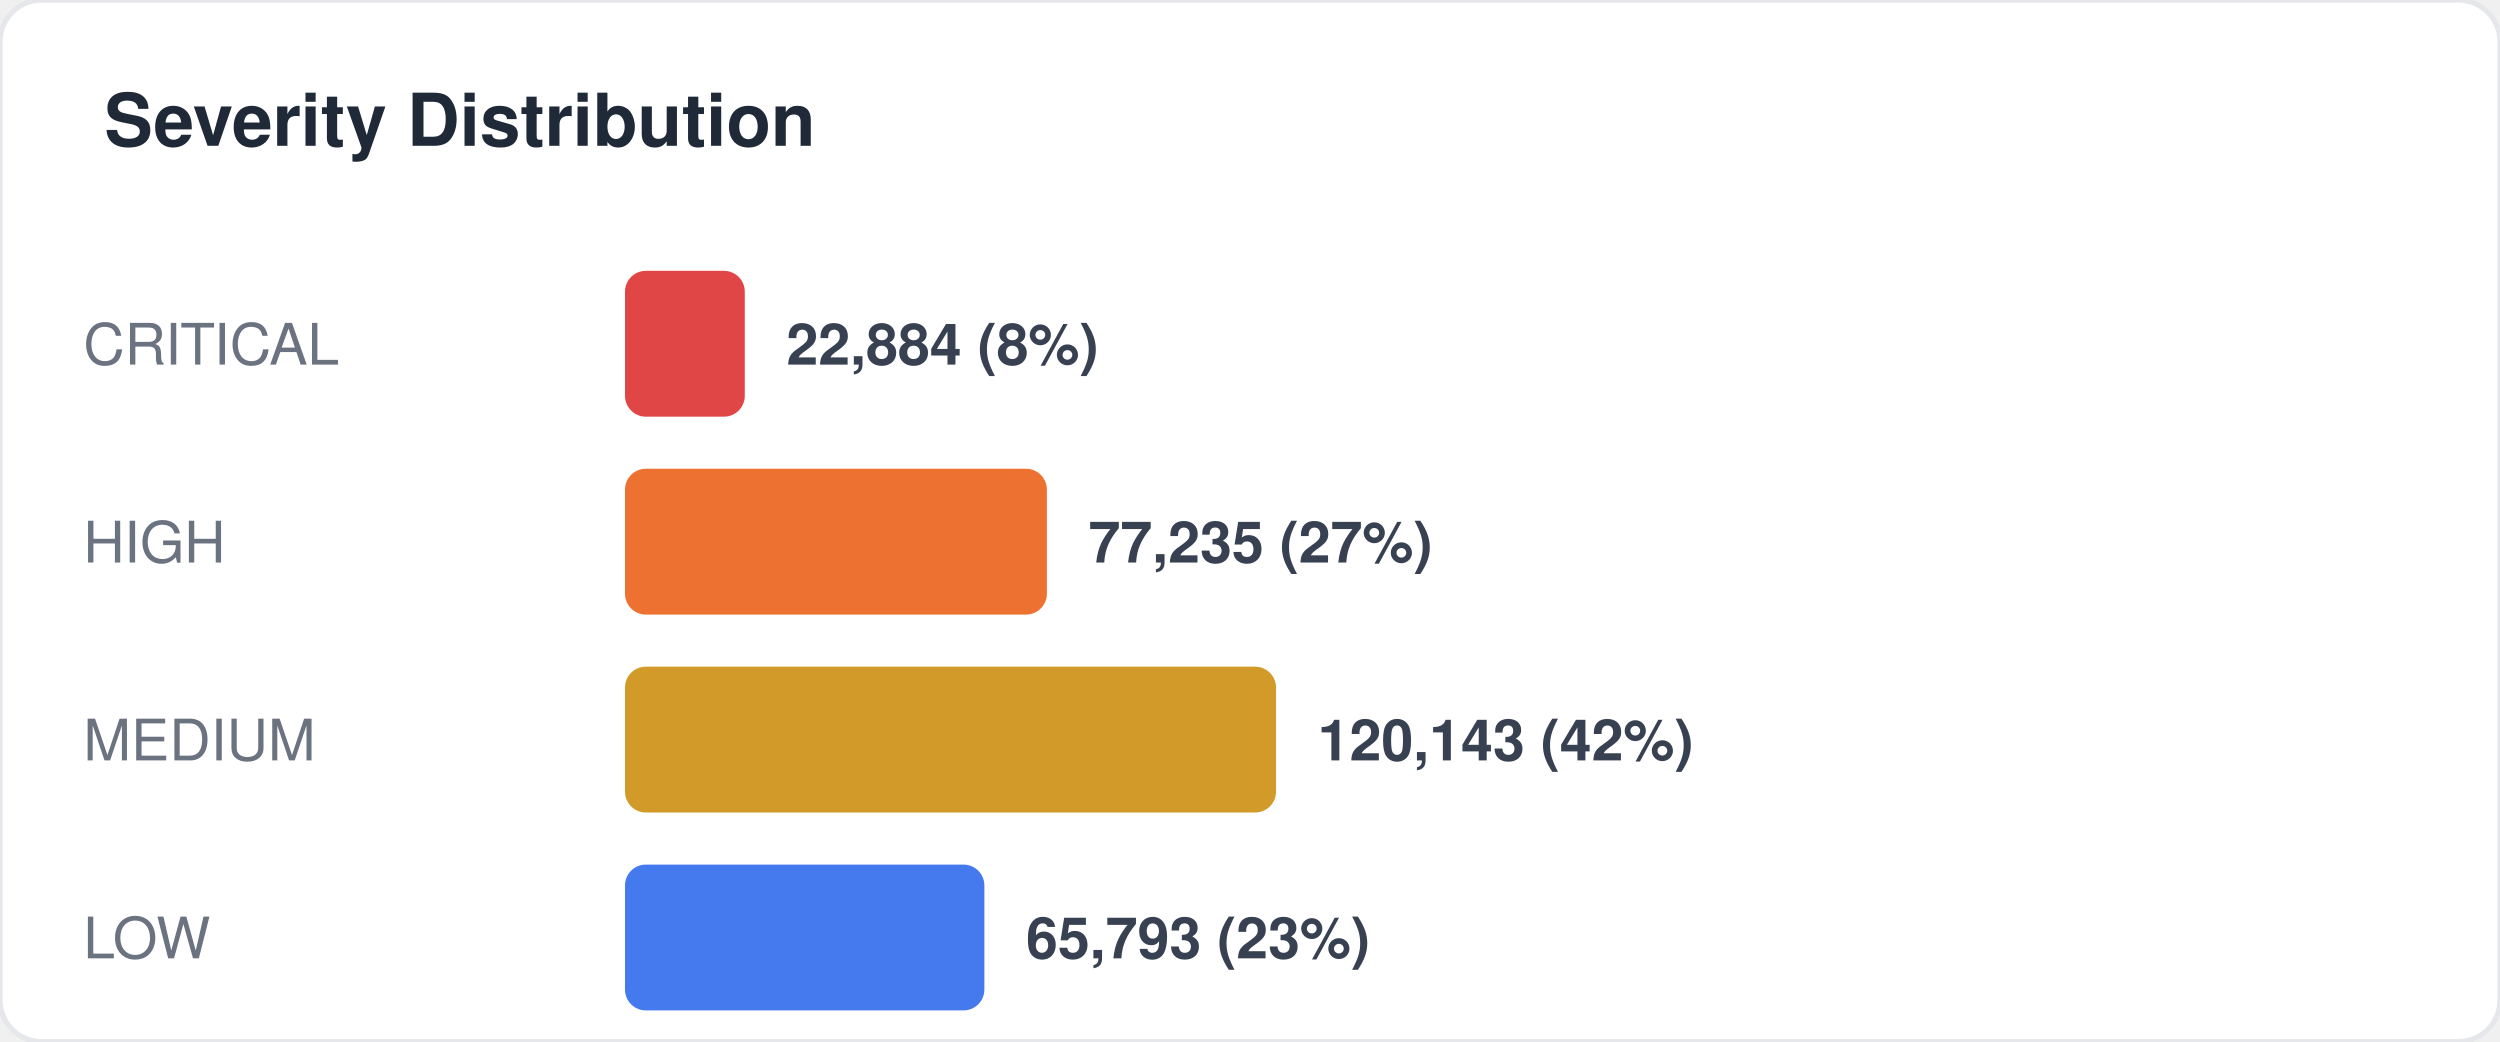
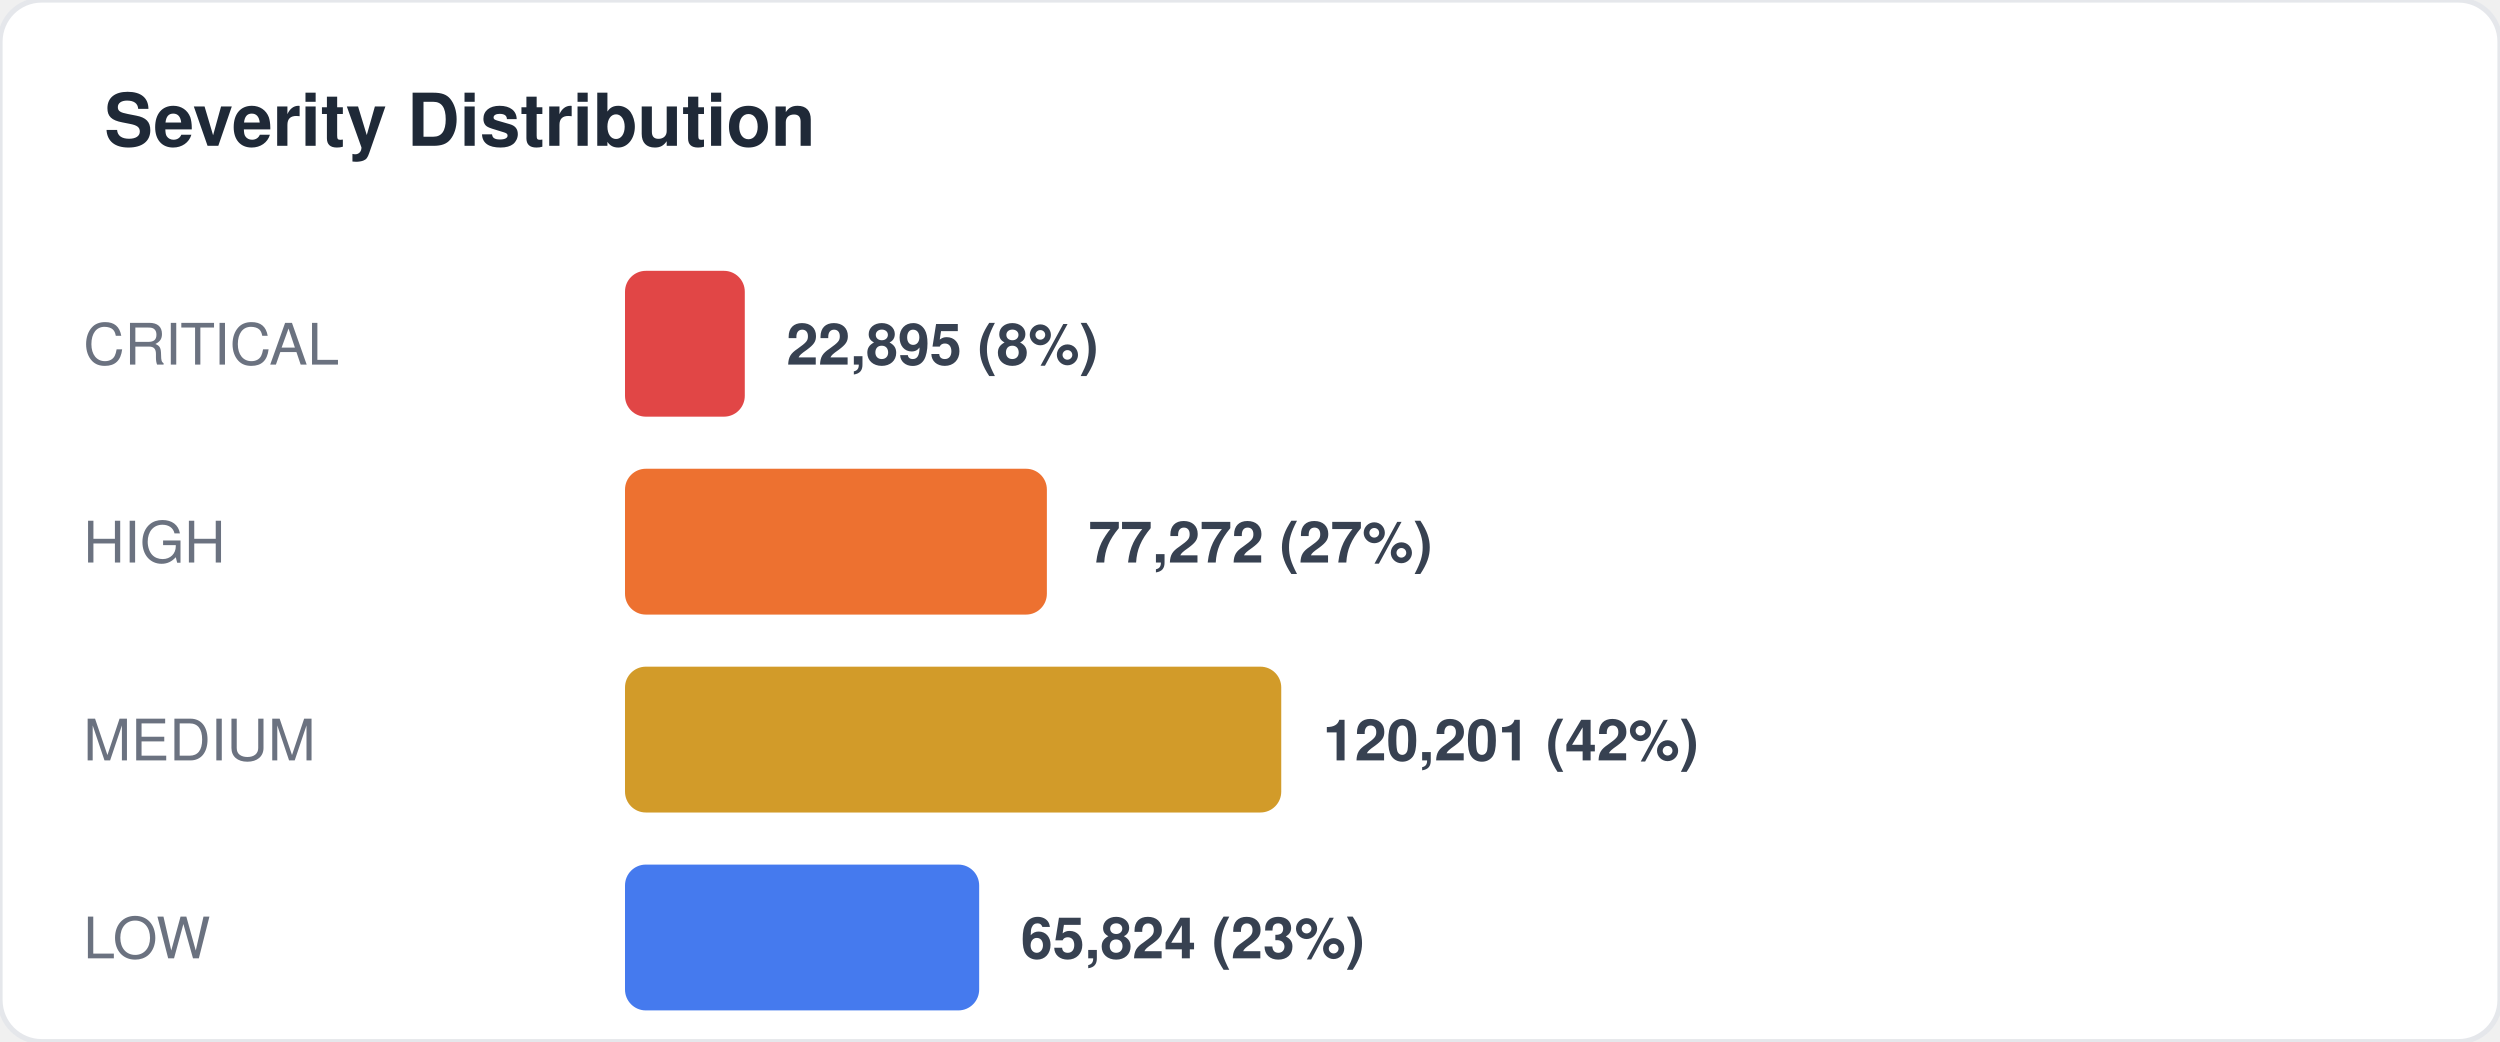
<svg xmlns="http://www.w3.org/2000/svg" width="480" height="200" viewBox="0 0 480 200" fill="none">
  <style>
  text { font-family: -apple-system, BlinkMacSystemFont, "Segoe UI", Helvetica, Arial, sans-serif; }
  .title { font-size: 14px; font-weight: 700; fill: #1f2937; }
  .label { font-size: 11px; fill: #6b7280; }
  .value { font-size: 11px; font-weight: 600; fill: #374151; }
  .big-number { font-size: 28px; font-weight: 800; fill: #111827; }
  .sub { font-size: 10px; fill: #9ca3af; }
</style>
  <rect width="480" height="200" rx="8" fill="#ffffff" stroke="#e5e7eb" stroke-width="1" />
  <text x="20" y="28" class="title">Severity Distribution</text>
  <text x="16" y="70" class="label">CRITICAL</text>
  <rect x="120" y="52" width="23" height="28" rx="4" fill="#dc2626" opacity="0.85" />
-   <text x="151" y="70" class="value">22,884 (8%)</text>
+   <text x="151" y="70" class="value">22,895 (8%)</text>
  <text x="16" y="108" class="label">HIGH</text>
  <rect x="120" y="90" width="81" height="28" rx="4" fill="#ea580c" opacity="0.85" />
-   <text x="209" y="108" class="value">77,235 (27%)</text>
+   <text x="209" y="108" class="value">77,272 (27%)</text>
  <text x="16" y="146" class="label">MEDIUM</text>
-   <rect x="120" y="128" width="125" height="28" rx="4" fill="#ca8a04" opacity="0.85" />
-   <text x="253" y="146" class="value">120,143 (42%)</text>
+   <rect x="120" y="128" width="126" height="28" rx="4" fill="#ca8a04" opacity="0.85" />
+   <text x="254" y="146" class="value">120,201 (42%)</text>
  <text x="16" y="184" class="label">LOW</text>
-   <rect x="120" y="166" width="69" height="28" rx="4" fill="#2563eb" opacity="0.85" />
-   <text x="197" y="184" class="value">65,793 (23%)</text>
+   <rect x="120" y="166" width="68" height="28" rx="4" fill="#2563eb" opacity="0.85" />
+   <text x="196" y="184" class="value">65,824 (23%)</text>
</svg>
